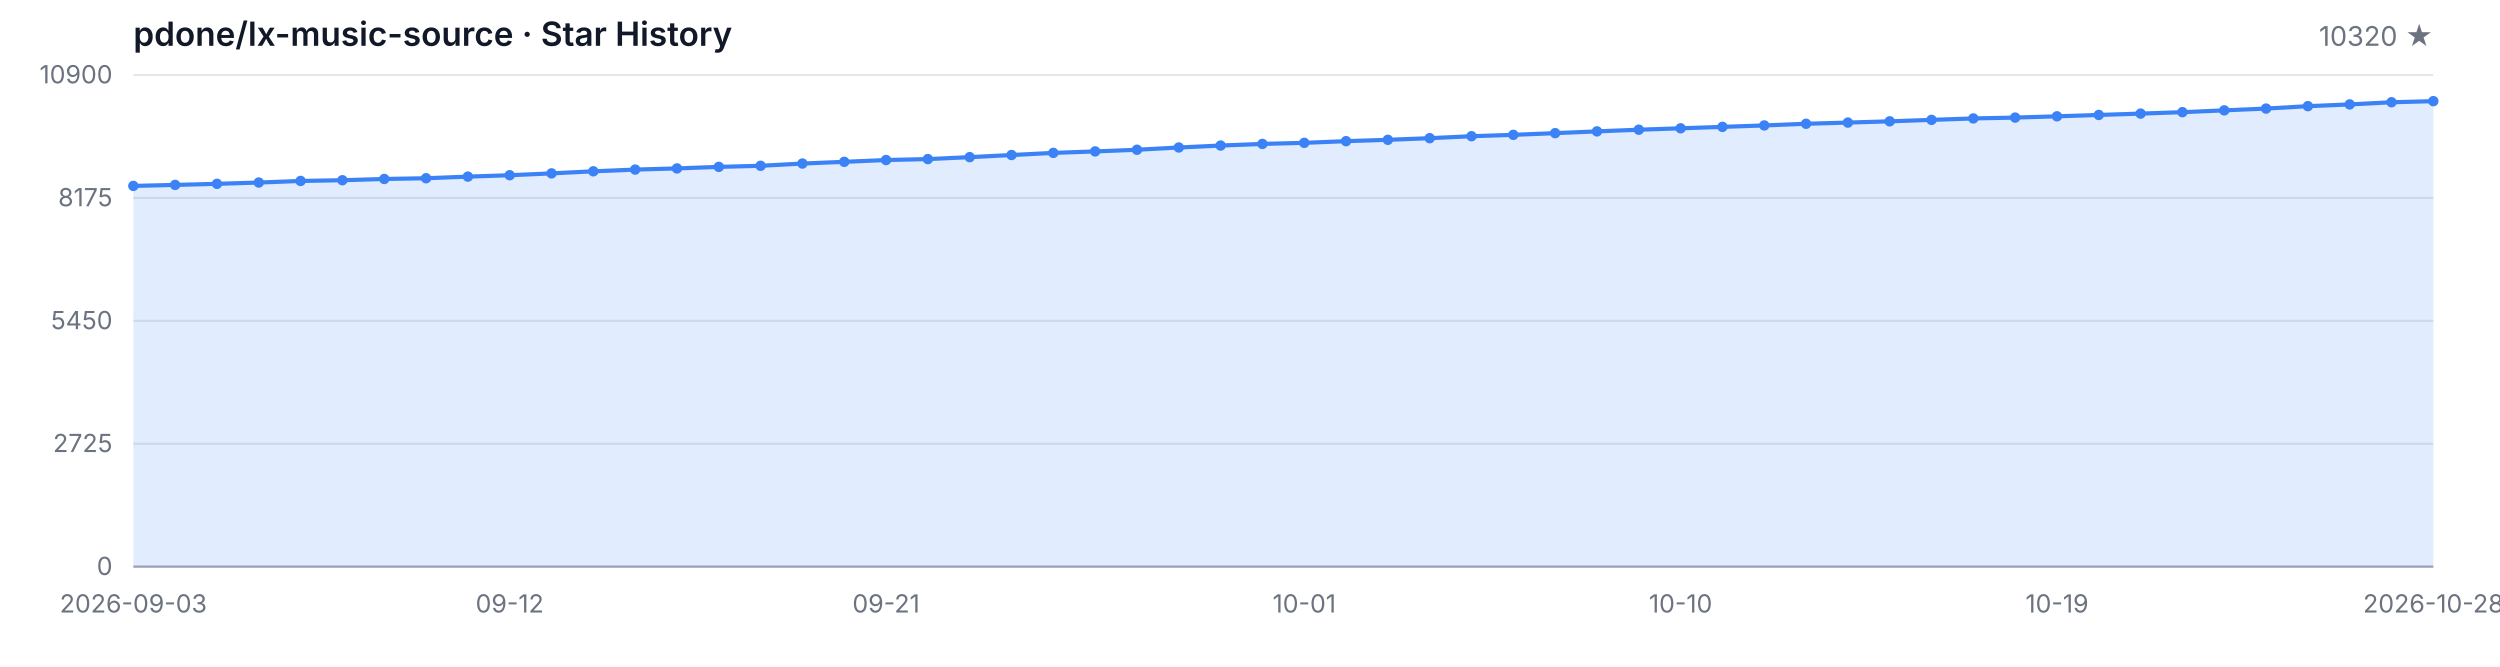
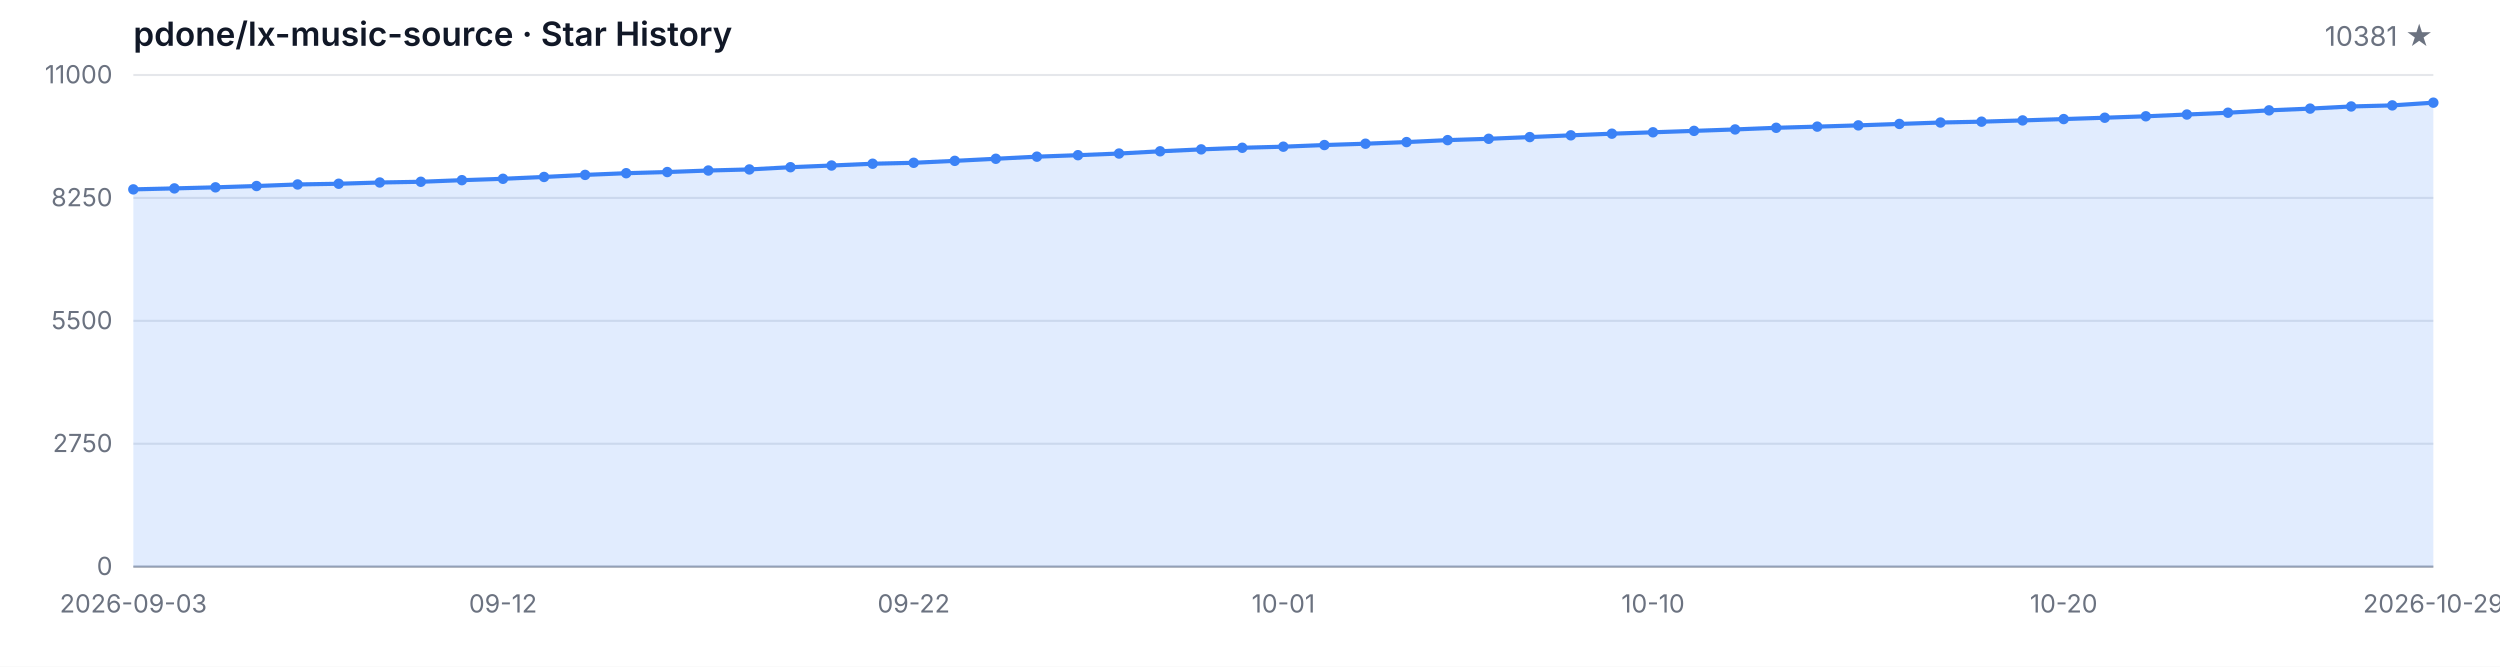
<svg xmlns="http://www.w3.org/2000/svg" width="1200" height="320" viewBox="0 0 1200 320" role="img" aria-label="Star History">
  <style>
  .bg { fill: #ffffff; }
  .grid { stroke: #e5e7eb; stroke-width: 1; }
  .axis { stroke: #9ca3af; stroke-width: 1; }
  .area { fill: rgba(59, 130, 246, 0.15); }
  .line { fill: none; stroke: #3b82f6; stroke-width: 2; stroke-linejoin: round; stroke-linecap: round; }
  .dot { fill: #3b82f6; }
  .tlabel { fill: #6b7280; font-family: -apple-system, BlinkMacSystemFont, 'Segoe UI', sans-serif; font-size: 12px; }
  .title { fill: #111827; font-family: -apple-system, BlinkMacSystemFont, 'Segoe UI', sans-serif; font-size: 16px; font-weight: 600; }
  .subtitle { fill: #6b7280; font-family: -apple-system, BlinkMacSystemFont, 'Segoe UI', sans-serif; font-size: 13px; }
  @media (prefers-color-scheme: dark) {
    .bg { fill: #0d1117; }
    .grid { stroke: #21262d; }
    .axis { stroke: #484f58; }
    .area { fill: rgba(58, 132, 255, 0.18); }
    .line { stroke: #58a6ff; }
    .dot { fill: #58a6ff; }
    .tlabel { fill: #8b949e; }
    .title { fill: #c9d1d9; }
    .subtitle { fill: #8b949e; }
  }
</style>
  <rect class="bg" width="1200" height="320" />
  <text class="title" x="64" y="22">pdone/lx-music-source · Star History</text>
-   <text class="subtitle" x="1168" y="22" text-anchor="end">10320 ★</text>
+   <text class="subtitle" x="1168" y="22" text-anchor="end">10381 ★</text>
  <line class="grid" x1="64" y1="272.00" x2="1168" y2="272.00" />
  <line class="grid" x1="64" y1="213.00" x2="1168" y2="213.00" />
  <line class="grid" x1="64" y1="154.00" x2="1168" y2="154.00" />
  <line class="grid" x1="64" y1="95.00" x2="1168" y2="95.00" />
  <line class="grid" x1="64" y1="36.00" x2="1168" y2="36.00" />
  <text class="tlabel" x="54" y="276.00" text-anchor="end">0</text>
-   <text class="tlabel" x="54" y="217.00" text-anchor="end">2725</text>
-   <text class="tlabel" x="54" y="158.00" text-anchor="end">5450</text>
-   <text class="tlabel" x="54" y="99.00" text-anchor="end">8175</text>
-   <text class="tlabel" x="54" y="40.00" text-anchor="end">10900</text>
+   <text class="tlabel" x="54" y="217.00" text-anchor="end">2750</text>
+   <text class="tlabel" x="54" y="158.00" text-anchor="end">5500</text>
+   <text class="tlabel" x="54" y="99.00" text-anchor="end">8250</text>
+   <text class="tlabel" x="54" y="40.00" text-anchor="end">11000</text>
  <line class="axis" x1="64" y1="272" x2="1168" y2="272" />
-   <path class="area" d="M 64.00 272.00 L 64.00 89.24 L 84.07 88.76 L 104.15 88.24 L 124.22 87.62 L 144.29 86.86 L 164.36 86.51 L 184.44 85.91 L 204.51 85.56 L 224.58 84.78 L 244.65 84.11 L 264.73 83.22 L 284.80 82.23 L 304.87 81.40 L 324.95 80.84 L 345.02 80.10 L 365.09 79.58 L 385.16 78.50 L 405.24 77.68 L 425.31 76.81 L 445.38 76.36 L 465.45 75.43 L 485.53 74.41 L 505.60 73.39 L 525.67 72.68 L 545.75 71.88 L 565.82 70.79 L 585.89 69.86 L 605.96 69.08 L 626.04 68.56 L 646.11 67.76 L 666.18 67.11 L 686.25 66.33 L 706.33 65.38 L 726.40 64.73 L 746.47 63.91 L 766.55 63.06 L 786.62 62.26 L 806.69 61.59 L 826.76 60.90 L 846.84 60.21 L 866.91 59.41 L 886.98 58.84 L 907.05 58.24 L 927.13 57.54 L 947.20 56.85 L 967.27 56.44 L 987.35 55.83 L 1007.42 55.18 L 1027.49 54.53 L 1047.56 53.84 L 1067.64 52.97 L 1087.71 52.11 L 1107.78 50.96 L 1127.85 50.12 L 1147.93 49.08 L 1168.00 48.56 L 1168.00 272.00 Z" />
-   <path class="line" d="M 64.00 89.24 L 84.07 88.76 L 104.15 88.24 L 124.22 87.62 L 144.29 86.86 L 164.36 86.51 L 184.44 85.91 L 204.51 85.56 L 224.58 84.78 L 244.65 84.11 L 264.73 83.22 L 284.80 82.23 L 304.87 81.40 L 324.95 80.84 L 345.02 80.10 L 365.09 79.58 L 385.16 78.50 L 405.24 77.68 L 425.31 76.81 L 445.38 76.36 L 465.45 75.43 L 485.53 74.41 L 505.60 73.39 L 525.67 72.68 L 545.75 71.88 L 565.82 70.79 L 585.89 69.86 L 605.96 69.08 L 626.04 68.56 L 646.11 67.76 L 666.18 67.11 L 686.25 66.33 L 706.33 65.38 L 726.40 64.73 L 746.47 63.91 L 766.55 63.06 L 786.62 62.26 L 806.69 61.59 L 826.76 60.90 L 846.84 60.21 L 866.91 59.41 L 886.98 58.84 L 907.05 58.24 L 927.13 57.54 L 947.20 56.85 L 967.27 56.44 L 987.35 55.83 L 1007.42 55.18 L 1027.49 54.53 L 1047.56 53.84 L 1067.64 52.97 L 1087.71 52.11 L 1107.78 50.96 L 1127.85 50.12 L 1147.93 49.08 L 1168.00 48.56" />
-   <circle class="dot" cx="64.00" cy="89.24" r="2.5" />
-   <circle class="dot" cx="84.07" cy="88.76" r="2.5" />
-   <circle class="dot" cx="104.15" cy="88.24" r="2.5" />
-   <circle class="dot" cx="124.22" cy="87.62" r="2.5" />
-   <circle class="dot" cx="144.29" cy="86.86" r="2.5" />
-   <circle class="dot" cx="164.36" cy="86.51" r="2.5" />
-   <circle class="dot" cx="184.44" cy="85.91" r="2.5" />
-   <circle class="dot" cx="204.51" cy="85.56" r="2.5" />
-   <circle class="dot" cx="224.58" cy="84.78" r="2.5" />
-   <circle class="dot" cx="244.65" cy="84.11" r="2.5" />
-   <circle class="dot" cx="264.73" cy="83.22" r="2.5" />
-   <circle class="dot" cx="284.80" cy="82.23" r="2.5" />
-   <circle class="dot" cx="304.87" cy="81.40" r="2.5" />
-   <circle class="dot" cx="324.95" cy="80.84" r="2.5" />
-   <circle class="dot" cx="345.02" cy="80.10" r="2.5" />
-   <circle class="dot" cx="365.09" cy="79.58" r="2.5" />
-   <circle class="dot" cx="385.16" cy="78.50" r="2.5" />
-   <circle class="dot" cx="405.24" cy="77.68" r="2.5" />
-   <circle class="dot" cx="425.31" cy="76.81" r="2.5" />
-   <circle class="dot" cx="445.38" cy="76.36" r="2.5" />
-   <circle class="dot" cx="465.45" cy="75.43" r="2.5" />
-   <circle class="dot" cx="485.53" cy="74.41" r="2.5" />
-   <circle class="dot" cx="505.60" cy="73.39" r="2.5" />
-   <circle class="dot" cx="525.67" cy="72.68" r="2.5" />
-   <circle class="dot" cx="545.75" cy="71.88" r="2.5" />
-   <circle class="dot" cx="565.82" cy="70.79" r="2.5" />
-   <circle class="dot" cx="585.89" cy="69.86" r="2.5" />
-   <circle class="dot" cx="605.96" cy="69.08" r="2.5" />
-   <circle class="dot" cx="626.04" cy="68.56" r="2.5" />
-   <circle class="dot" cx="646.11" cy="67.76" r="2.5" />
-   <circle class="dot" cx="666.18" cy="67.11" r="2.5" />
-   <circle class="dot" cx="686.25" cy="66.33" r="2.5" />
-   <circle class="dot" cx="706.33" cy="65.38" r="2.5" />
-   <circle class="dot" cx="726.40" cy="64.73" r="2.5" />
-   <circle class="dot" cx="746.47" cy="63.91" r="2.5" />
-   <circle class="dot" cx="766.55" cy="63.06" r="2.5" />
-   <circle class="dot" cx="786.62" cy="62.26" r="2.5" />
-   <circle class="dot" cx="806.69" cy="61.59" r="2.5" />
-   <circle class="dot" cx="826.76" cy="60.90" r="2.5" />
-   <circle class="dot" cx="846.84" cy="60.21" r="2.5" />
-   <circle class="dot" cx="866.91" cy="59.41" r="2.5" />
-   <circle class="dot" cx="886.98" cy="58.84" r="2.5" />
-   <circle class="dot" cx="907.05" cy="58.24" r="2.5" />
-   <circle class="dot" cx="927.13" cy="57.54" r="2.5" />
-   <circle class="dot" cx="947.20" cy="56.85" r="2.5" />
-   <circle class="dot" cx="967.27" cy="56.44" r="2.5" />
-   <circle class="dot" cx="987.35" cy="55.83" r="2.5" />
-   <circle class="dot" cx="1007.42" cy="55.18" r="2.5" />
-   <circle class="dot" cx="1027.49" cy="54.53" r="2.5" />
-   <circle class="dot" cx="1047.56" cy="53.84" r="2.5" />
-   <circle class="dot" cx="1067.64" cy="52.97" r="2.5" />
-   <circle class="dot" cx="1087.71" cy="52.11" r="2.5" />
-   <circle class="dot" cx="1107.78" cy="50.96" r="2.5" />
-   <circle class="dot" cx="1127.85" cy="50.12" r="2.5" />
-   <circle class="dot" cx="1147.93" cy="49.08" r="2.5" />
-   <circle class="dot" cx="1168.00" cy="48.56" r="2.5" />
+   <path class="area" d="M 64.00 272.00 L 64.00 90.90 L 83.71 90.43 L 103.43 89.92 L 123.14 89.29 L 142.86 88.54 L 162.57 88.20 L 182.29 87.60 L 202.00 87.25 L 221.71 86.48 L 241.43 85.82 L 261.14 84.94 L 280.86 83.95 L 300.57 83.14 L 320.29 82.58 L 340.00 81.85 L 359.71 81.33 L 379.43 80.26 L 399.14 79.45 L 418.86 78.59 L 438.57 78.14 L 458.29 77.21 L 478.00 76.21 L 497.71 75.20 L 517.43 74.49 L 537.14 73.70 L 556.86 72.62 L 576.57 71.70 L 596.29 70.93 L 616.00 70.41 L 635.71 69.62 L 655.43 68.98 L 675.14 68.20 L 694.86 67.26 L 714.57 66.62 L 734.29 65.80 L 754.00 64.96 L 773.71 64.17 L 793.43 63.50 L 813.14 62.82 L 832.86 62.13 L 852.57 61.34 L 872.29 60.78 L 892.00 60.18 L 911.71 59.49 L 931.43 58.81 L 951.14 58.40 L 970.86 57.80 L 990.57 57.15 L 1010.29 56.51 L 1030.00 55.82 L 1049.71 54.97 L 1069.43 54.11 L 1089.14 52.97 L 1108.86 52.13 L 1128.57 51.10 L 1148.29 50.59 L 1168.00 49.28 L 1168.00 272.00 Z" />
+   <path class="line" d="M 64.00 90.90 L 83.71 90.43 L 103.43 89.92 L 123.14 89.29 L 142.86 88.54 L 162.57 88.20 L 182.29 87.60 L 202.00 87.25 L 221.71 86.48 L 241.43 85.82 L 261.14 84.94 L 280.86 83.95 L 300.57 83.14 L 320.29 82.58 L 340.00 81.85 L 359.71 81.33 L 379.43 80.26 L 399.14 79.45 L 418.86 78.59 L 438.57 78.14 L 458.29 77.21 L 478.00 76.21 L 497.71 75.20 L 517.43 74.49 L 537.14 73.70 L 556.86 72.62 L 576.57 71.70 L 596.29 70.93 L 616.00 70.41 L 635.71 69.62 L 655.43 68.98 L 675.14 68.20 L 694.86 67.26 L 714.57 66.62 L 734.29 65.80 L 754.00 64.96 L 773.71 64.17 L 793.43 63.50 L 813.14 62.82 L 832.86 62.13 L 852.57 61.34 L 872.29 60.78 L 892.00 60.18 L 911.71 59.49 L 931.43 58.81 L 951.14 58.40 L 970.86 57.80 L 990.57 57.15 L 1010.29 56.51 L 1030.00 55.82 L 1049.71 54.97 L 1069.43 54.11 L 1089.14 52.97 L 1108.86 52.13 L 1128.57 51.10 L 1148.29 50.59 L 1168.00 49.28" />
+   <circle class="dot" cx="64.00" cy="90.90" r="2.5" />
+   <circle class="dot" cx="83.71" cy="90.43" r="2.5" />
+   <circle class="dot" cx="103.43" cy="89.92" r="2.5" />
+   <circle class="dot" cx="123.14" cy="89.29" r="2.5" />
+   <circle class="dot" cx="142.86" cy="88.54" r="2.5" />
+   <circle class="dot" cx="162.57" cy="88.20" r="2.5" />
+   <circle class="dot" cx="182.29" cy="87.60" r="2.5" />
+   <circle class="dot" cx="202.00" cy="87.25" r="2.5" />
+   <circle class="dot" cx="221.71" cy="86.48" r="2.5" />
+   <circle class="dot" cx="241.43" cy="85.82" r="2.5" />
+   <circle class="dot" cx="261.14" cy="84.94" r="2.5" />
+   <circle class="dot" cx="280.86" cy="83.95" r="2.5" />
+   <circle class="dot" cx="300.57" cy="83.14" r="2.5" />
+   <circle class="dot" cx="320.29" cy="82.58" r="2.5" />
+   <circle class="dot" cx="340.00" cy="81.85" r="2.5" />
+   <circle class="dot" cx="359.71" cy="81.33" r="2.5" />
+   <circle class="dot" cx="379.43" cy="80.26" r="2.5" />
+   <circle class="dot" cx="399.14" cy="79.45" r="2.5" />
+   <circle class="dot" cx="418.86" cy="78.59" r="2.5" />
+   <circle class="dot" cx="438.57" cy="78.14" r="2.5" />
+   <circle class="dot" cx="458.29" cy="77.21" r="2.5" />
+   <circle class="dot" cx="478.00" cy="76.21" r="2.5" />
+   <circle class="dot" cx="497.71" cy="75.20" r="2.5" />
+   <circle class="dot" cx="517.43" cy="74.49" r="2.5" />
+   <circle class="dot" cx="537.14" cy="73.70" r="2.5" />
+   <circle class="dot" cx="556.86" cy="72.62" r="2.5" />
+   <circle class="dot" cx="576.57" cy="71.70" r="2.5" />
+   <circle class="dot" cx="596.29" cy="70.93" r="2.5" />
+   <circle class="dot" cx="616.00" cy="70.41" r="2.5" />
+   <circle class="dot" cx="635.71" cy="69.62" r="2.5" />
+   <circle class="dot" cx="655.43" cy="68.98" r="2.5" />
+   <circle class="dot" cx="675.14" cy="68.20" r="2.5" />
+   <circle class="dot" cx="694.86" cy="67.26" r="2.5" />
+   <circle class="dot" cx="714.57" cy="66.62" r="2.5" />
+   <circle class="dot" cx="734.29" cy="65.80" r="2.5" />
+   <circle class="dot" cx="754.00" cy="64.96" r="2.5" />
+   <circle class="dot" cx="773.71" cy="64.17" r="2.5" />
+   <circle class="dot" cx="793.43" cy="63.50" r="2.5" />
+   <circle class="dot" cx="813.14" cy="62.82" r="2.5" />
+   <circle class="dot" cx="832.86" cy="62.13" r="2.5" />
+   <circle class="dot" cx="852.57" cy="61.34" r="2.5" />
+   <circle class="dot" cx="872.29" cy="60.78" r="2.5" />
+   <circle class="dot" cx="892.00" cy="60.18" r="2.5" />
+   <circle class="dot" cx="911.71" cy="59.49" r="2.5" />
+   <circle class="dot" cx="931.43" cy="58.81" r="2.5" />
+   <circle class="dot" cx="951.14" cy="58.40" r="2.5" />
+   <circle class="dot" cx="970.86" cy="57.80" r="2.5" />
+   <circle class="dot" cx="990.57" cy="57.15" r="2.5" />
+   <circle class="dot" cx="1010.29" cy="56.51" r="2.5" />
+   <circle class="dot" cx="1030.00" cy="55.82" r="2.5" />
+   <circle class="dot" cx="1049.71" cy="54.97" r="2.5" />
+   <circle class="dot" cx="1069.43" cy="54.11" r="2.5" />
+   <circle class="dot" cx="1089.14" cy="52.97" r="2.5" />
+   <circle class="dot" cx="1108.86" cy="52.13" r="2.5" />
+   <circle class="dot" cx="1128.57" cy="51.10" r="2.5" />
+   <circle class="dot" cx="1148.29" cy="50.59" r="2.5" />
+   <circle class="dot" cx="1168.00" cy="49.28" r="2.5" />
  <text class="tlabel" x="64.00" y="294" text-anchor="middle">2026-09-03</text>
-   <text class="tlabel" x="244.65" y="294" text-anchor="middle">09-12</text>
-   <text class="tlabel" x="425.31" y="294" text-anchor="middle">09-21</text>
-   <text class="tlabel" x="626.04" y="294" text-anchor="middle">10-01</text>
-   <text class="tlabel" x="806.69" y="294" text-anchor="middle">10-10</text>
-   <text class="tlabel" x="987.35" y="294" text-anchor="middle">10-19</text>
-   <text class="tlabel" x="1168.00" y="294" text-anchor="middle">2026-10-28</text>
+   <text class="tlabel" x="241.43" y="294" text-anchor="middle">09-12</text>
+   <text class="tlabel" x="438.57" y="294" text-anchor="middle">09-22</text>
+   <text class="tlabel" x="616.00" y="294" text-anchor="middle">10-01</text>
+   <text class="tlabel" x="793.43" y="294" text-anchor="middle">10-10</text>
+   <text class="tlabel" x="990.57" y="294" text-anchor="middle">10-20</text>
+   <text class="tlabel" x="1168.00" y="294" text-anchor="middle">2026-10-29</text>
</svg>
